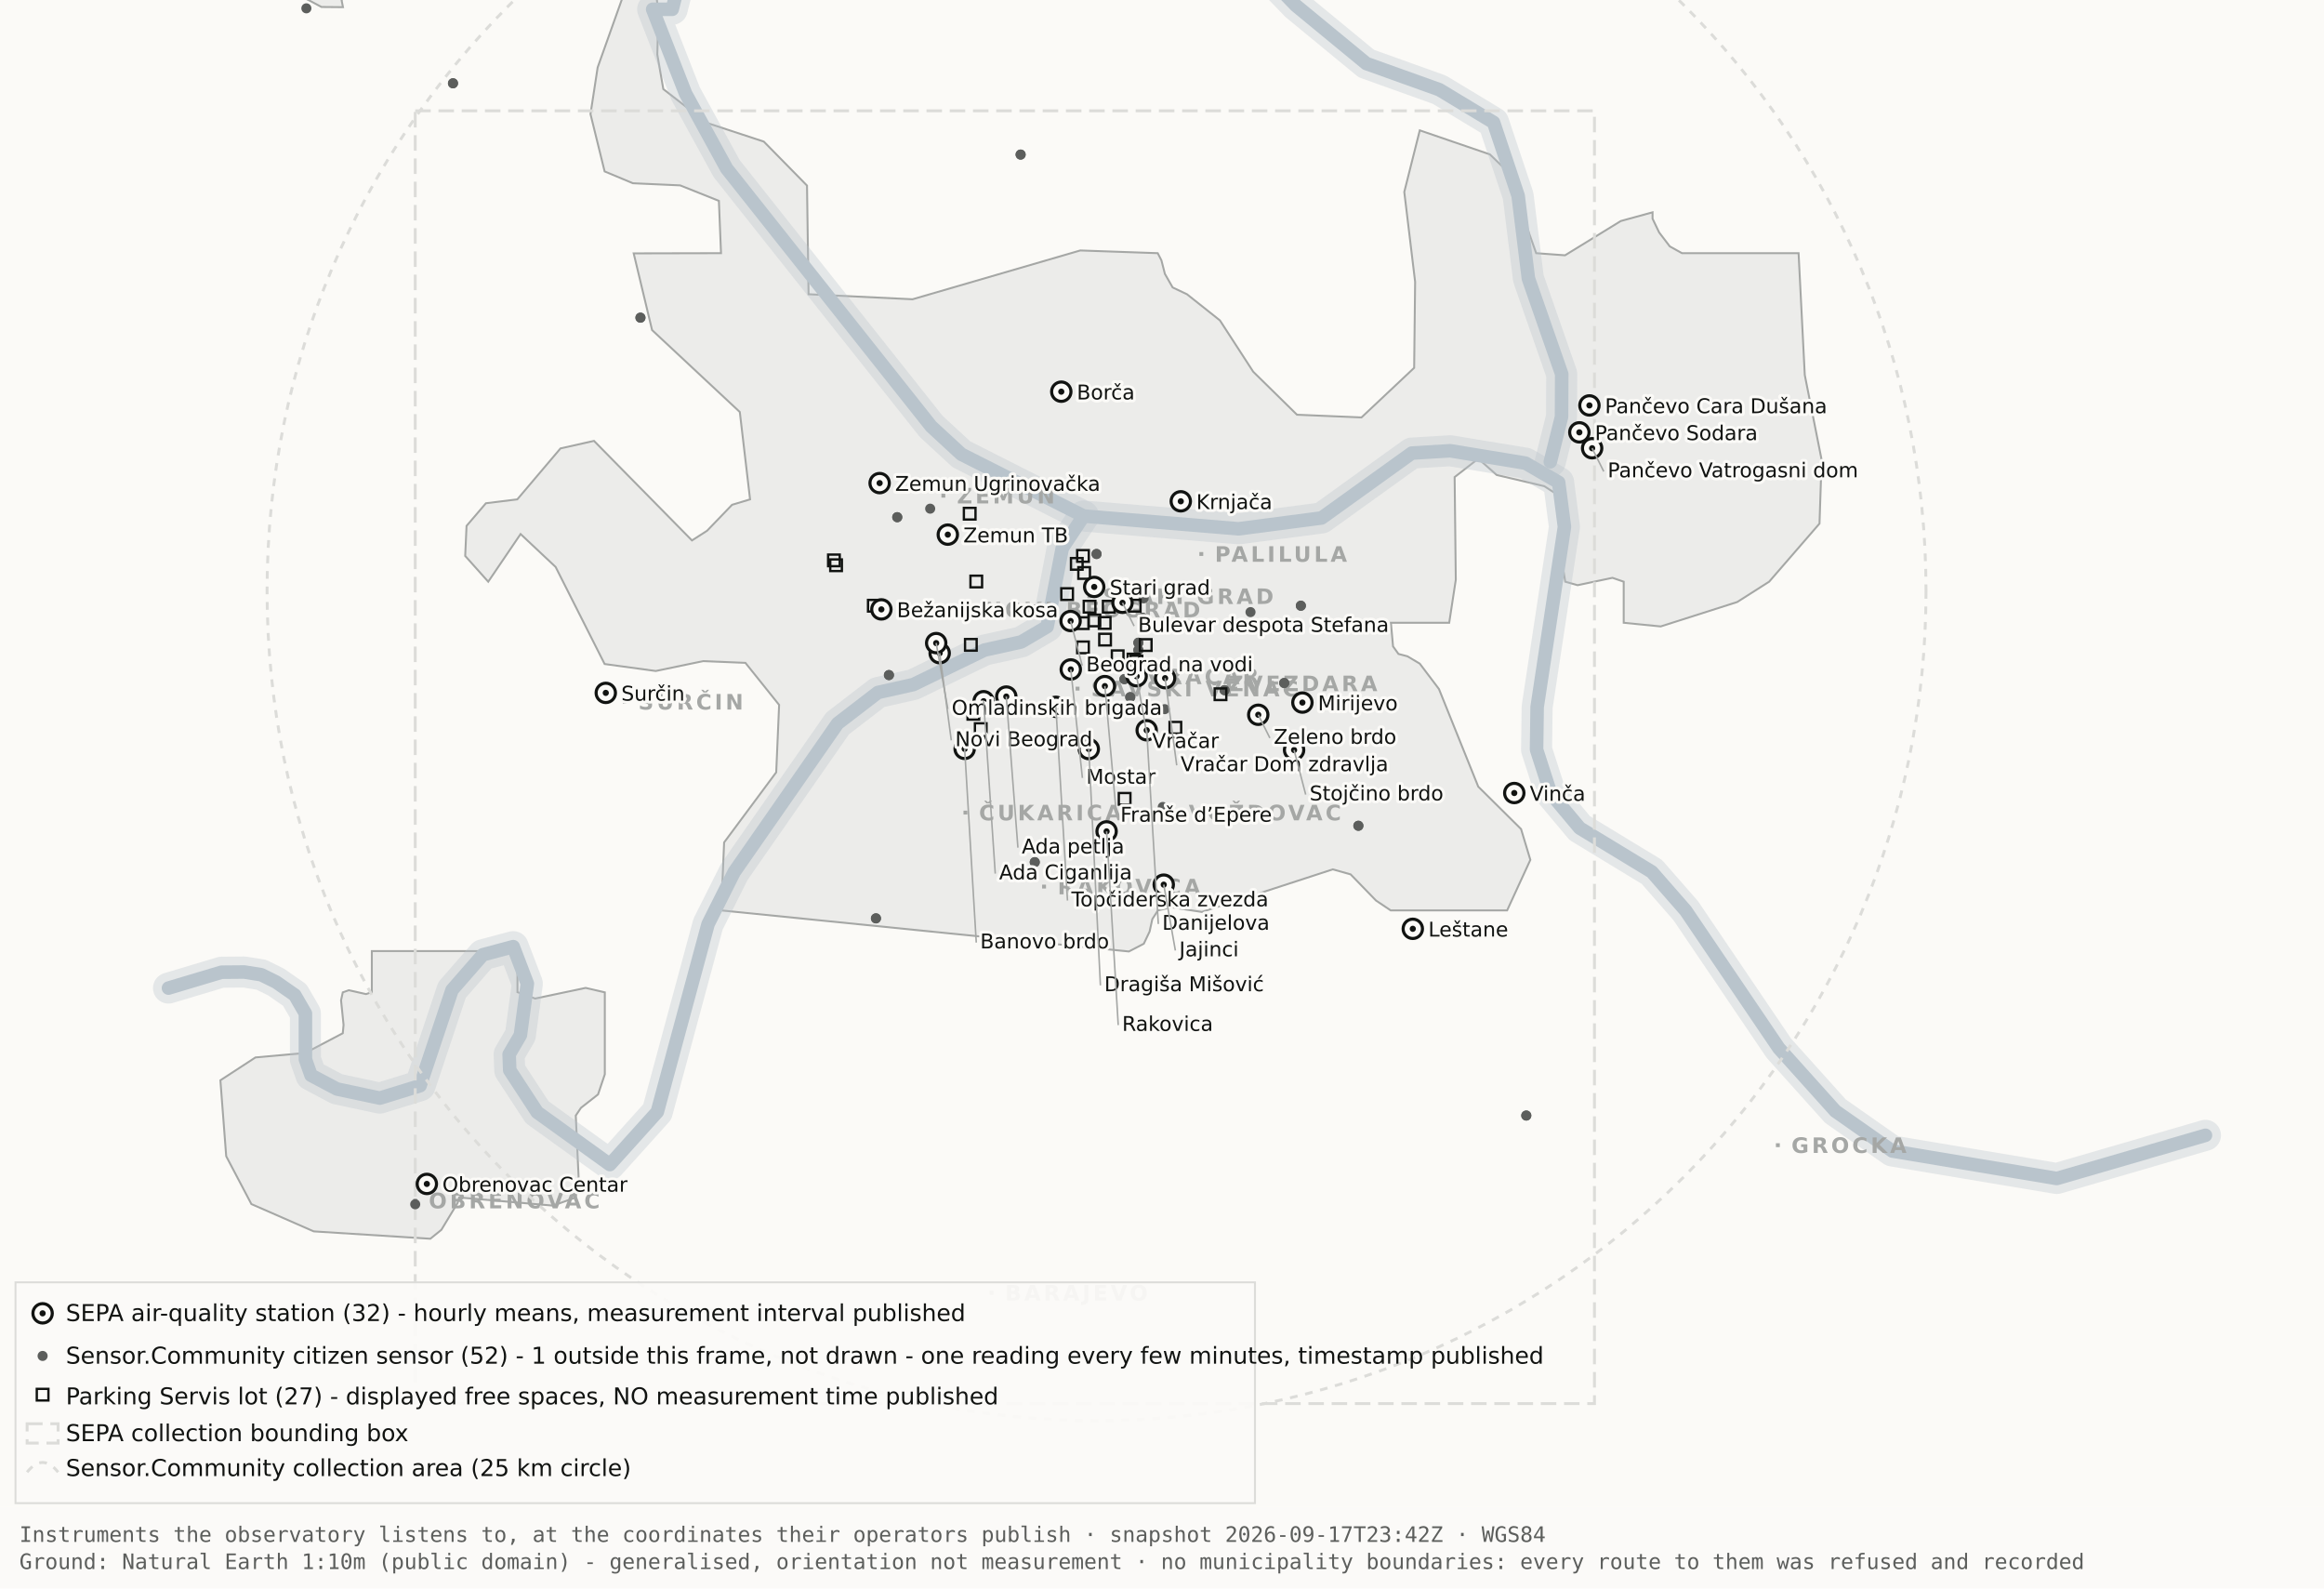
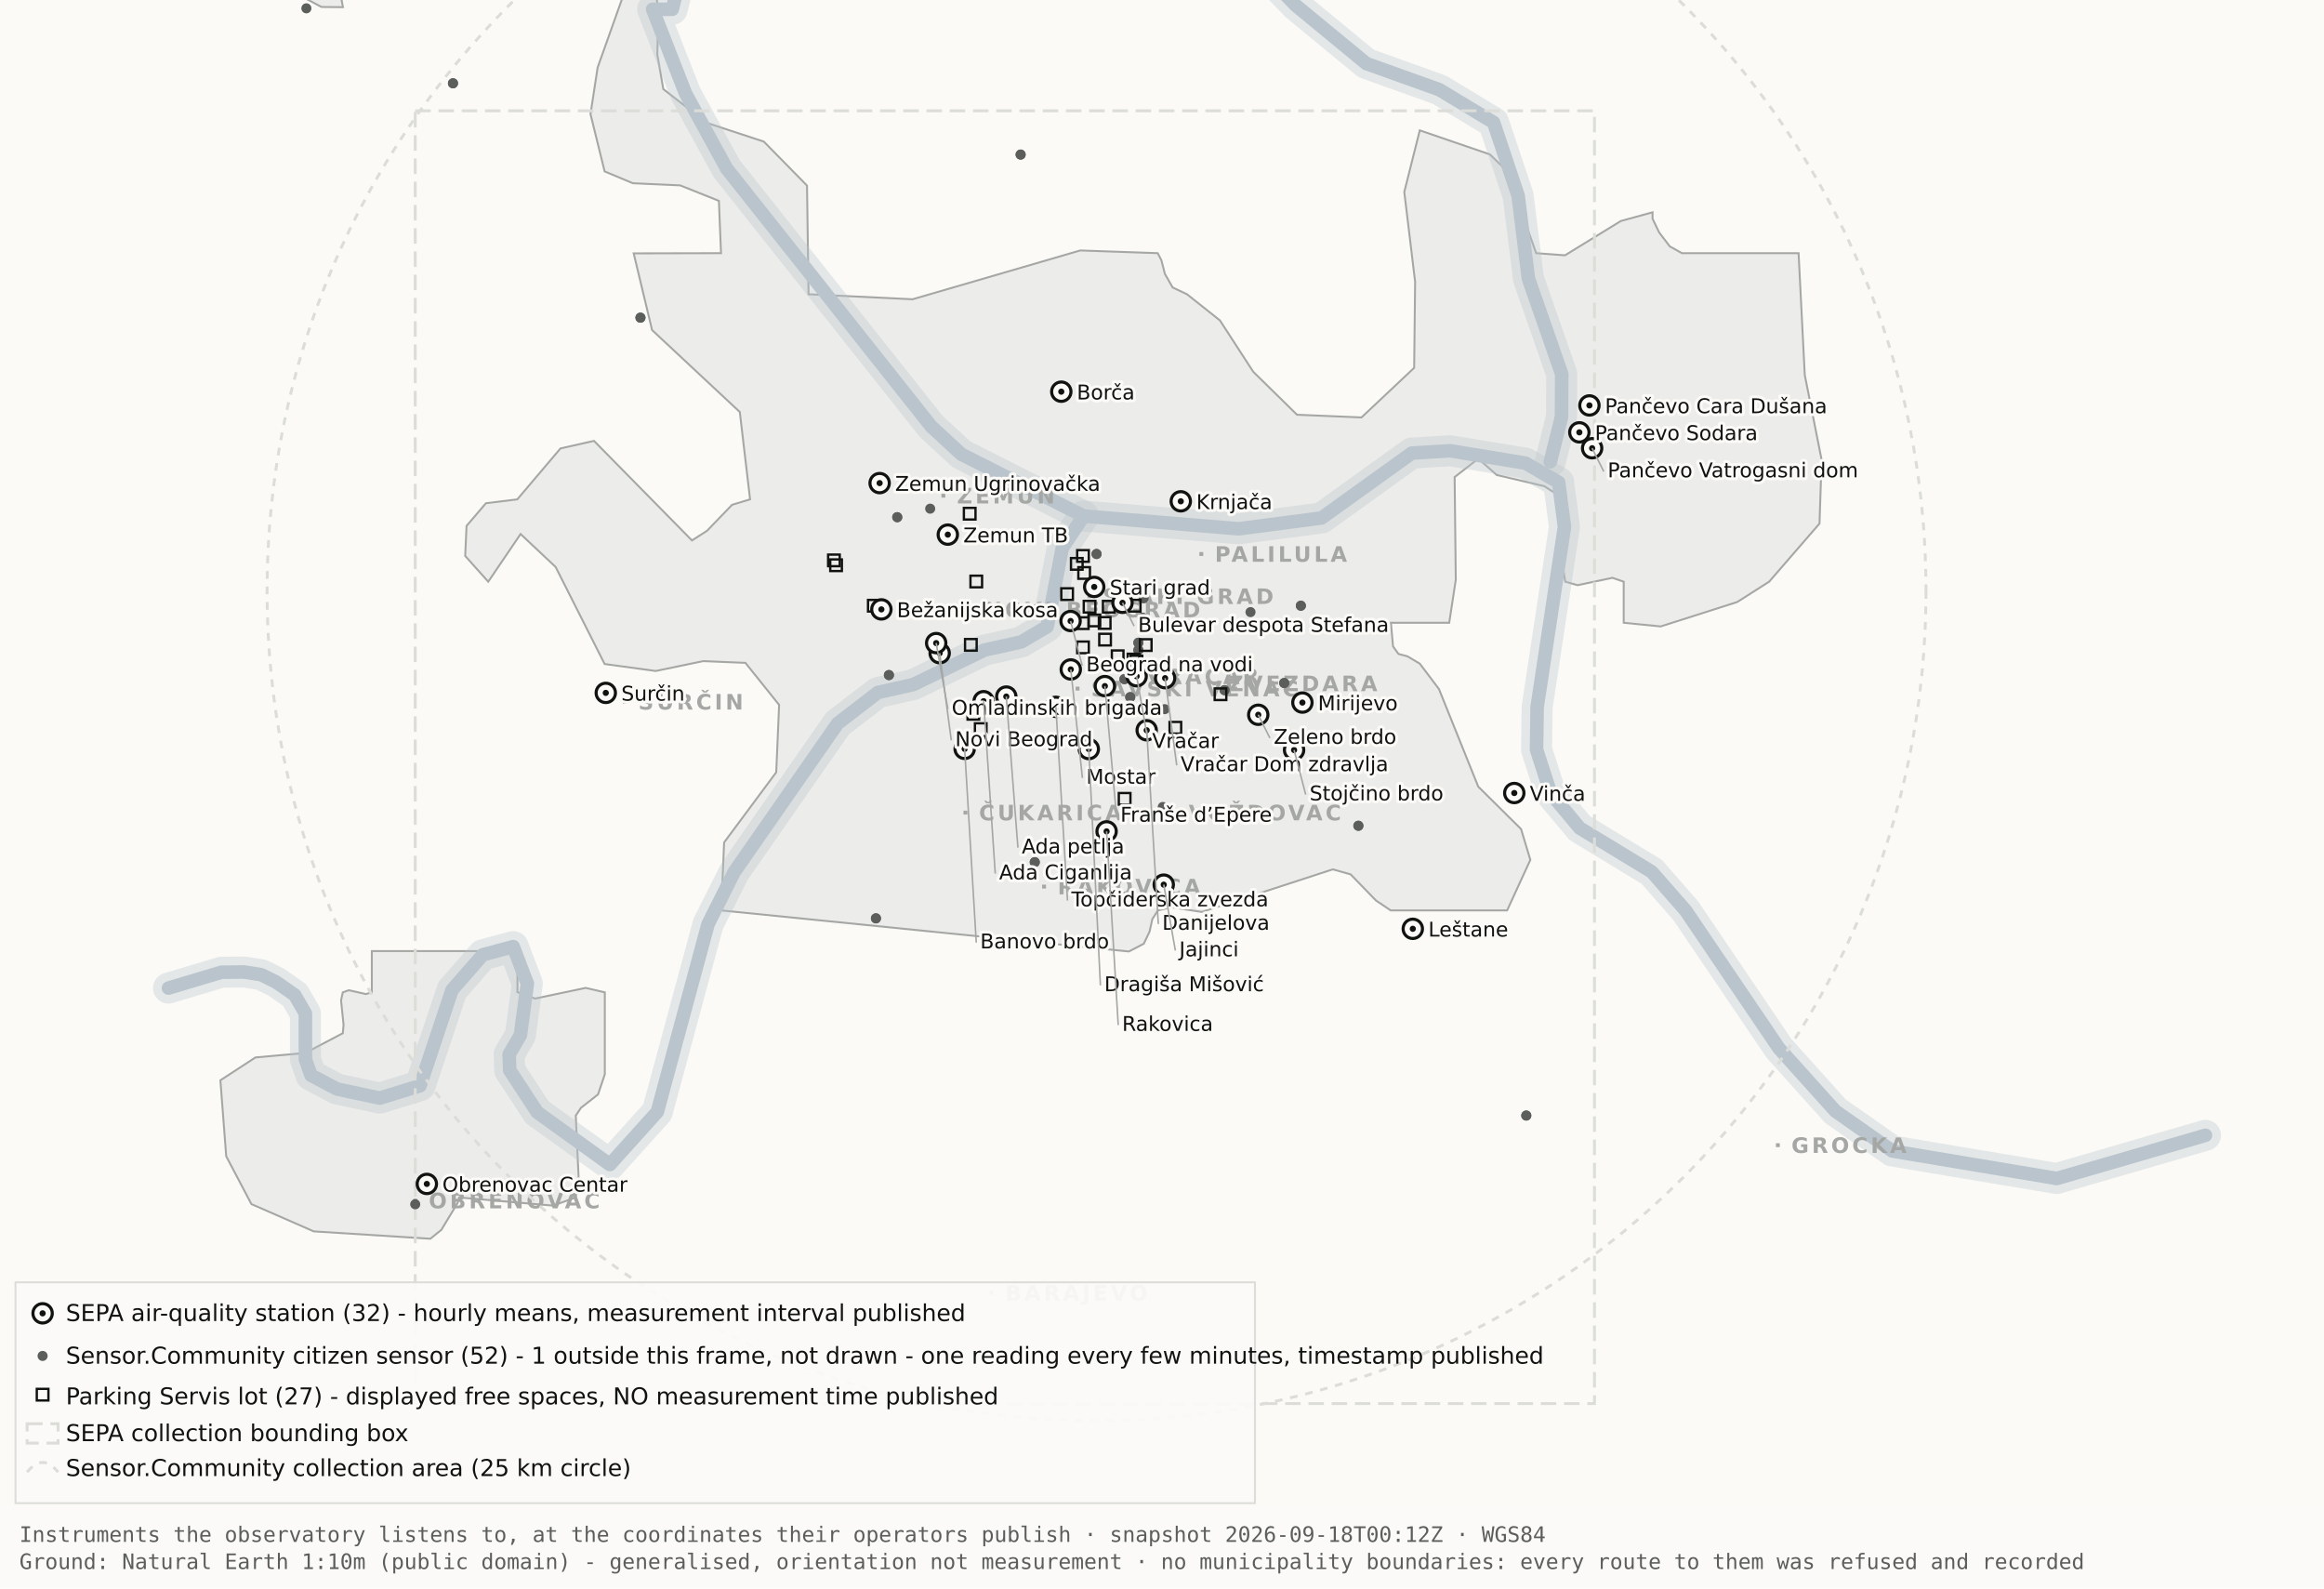
<svg xmlns="http://www.w3.org/2000/svg" viewBox="0 0 1200 820" width="1200" height="820" role="img" aria-label="Map 1 - Instruments">
  <rect x="0" y="0" width="1200" height="820" fill="#fbfaf7" />
  <path d="M192.0,-34.8 L192.1,-17.6 L189.5,-19.9 L182.4,-10.7 L176.4,0.2 L177.1,3.7 L166.0,3.6 L138.0,-11.3 L131.8,-17.6 L130.3,-34.7 L134.1,-45.9 L158.3,-76.4 L166.7,-82.3 L177.1,-81.2 L183.0,-72.1 L192.0,-34.8 Z" fill="#ececea" stroke="#a5a7a5" stroke-width="1" fill-rule="evenodd" />
  <path d="M417.5,151.9 L471.2,154.5 L557.8,129.3 L597.8,130.7 L599.7,134.4 L601.5,141.4 L605.5,148.4 L612.9,151.9 L629.9,165.4 L647.1,191.9 L669.7,214.1 L703.0,215.5 L730.2,189.9 L730.7,145.5 L725.1,99.1 L733.1,67.3 L769.3,79.7 L778.2,88.3 L793.2,130.7 L808.1,131.8 L836.9,114.1 L853.3,109.6 L853.3,112.9 L856.7,120.0 L862.2,127.2 L868.5,130.7 L928.7,130.7 L931.9,193.6 L940.6,237.4 L939.5,270.3 L913.5,300.3 L897.0,310.8 L857.5,323.4 L838.4,321.5 L838.4,300.3 L832.6,298.3 L814.6,302.1 L808.2,300.3 L806.9,292.0 L809.7,266.1 L808.2,258.0 L797.4,251.0 L772.8,245.2 L763.3,236.8 L751.1,246.3 L751.7,299.3 L748.3,321.5 L718.2,321.5 L719.3,333.7 L722.1,337.6 L726.7,338.8 L733.1,342.6 L743.0,355.7 L763.3,406.1 L785.4,428.0 L790.2,443.9 L778.2,470.0 L718.1,470.0 L710.5,464.9 L697.4,451.4 L688.2,448.8 L620.6,470.8 L604.9,468.4 L597.9,470.0 L595.0,474.5 L593.6,480.9 L590.6,487.2 L582.9,491.2 L372.4,470.0 L373.9,434.9 L400.8,398.7 L402.3,363.9 L384.9,342.2 L363.1,341.3 L338.6,346.4 L312.2,342.8 L286.9,292.7 L268.8,275.7 L252.1,300.3 L240.2,287.0 L240.9,271.5 L250.9,259.8 L267.1,257.8 L289.4,231.5 L306.7,227.6 L357.3,279.0 L365.1,274.0 L378.0,260.6 L387.3,257.8 L382.0,212.7 L336.7,170.4 L327.2,130.8 L372.3,130.7 L371.2,103.7 L351.2,95.7 L326.8,94.6 L312.2,88.5 L304.9,58.9 L308.6,34.8 L327.3,-17.7 L337.9,-11.0 L340.0,6.7 L339.4,28.1 L342.5,46.0 L364.9,63.4 L394.4,73.1 L416.7,95.8 L417.5,151.9 Z" fill="#ececea" stroke="#a5a7a5" stroke-width="1" fill-rule="evenodd" />
  <path d="M267.2,512.2 L276.3,515.5 L302.4,510.0 L312.3,512.3 L312.3,554.6 L308.8,565.0 L300.0,571.9 L297.3,575.9 L298.9,610.7 L297.2,618.2 L285.6,622.4 L237.1,618.2 L236.3,621.0 L227.9,634.9 L222.2,639.5 L162.0,635.7 L129.8,621.6 L116.8,596.9 L113.8,557.7 L131.9,545.9 L157.6,543.6 L177.0,533.4 L177.4,529.1 L176.1,516.4 L177.0,512.3 L180.1,511.2 L189.0,513.2 L192.0,512.2 L192.0,491.0 L267.2,491.0 L267.2,512.2 Z" fill="#ececea" stroke="#a5a7a5" stroke-width="1" fill-rule="evenodd" />
  <path d="M87.0,510.1 L114.4,501.9 L126.1,501.8 L134.9,503.2 L142.6,507.0 L152.2,513.7 L157.7,523.2 L157.7,546.9 L160.6,555.1 L174.0,562.2 L196.1,566.9 L216.9,560.5 L233.4,511.1 L249.3,492.9 L265.0,488.7 L272.3,507.8 L268.7,534.4 L262.9,544.3 L263.2,552.5 L277.4,574.2 L314.9,601.2 L339.4,574.0 L365.6,477.1 L379.1,450.2 L432.5,373.5 L453.3,357.5 L471.6,353.4 L508.3,335.6 L527.3,331.4 L540.7,323.5 L548.5,283.0 L559.5,266.4" fill="none" stroke="#b9c4cc" stroke-width="16" stroke-opacity="0.35" stroke-linejoin="round" stroke-linecap="round" />
  <path d="M411.7,-177.5 L426.7,-103.9 L394.7,-58.3 L355.0,-26.6 L347.1,4.8 L337.0,4.8 L354.0,48.3 L375.2,87.0 L480.8,220.1 L496.4,234.5 L559.5,266.4 L639.5,273.0 L682.4,267.4 L729.0,233.9 L748.8,232.7 L787.7,239.1 L804.8,249.0 L807.8,272.0 L793.7,365.0 L793.4,387.0 L800.7,409.6 L815.7,427.5 L852.9,450.1 L870.4,470.1 L918.5,541.1 L947.7,573.6 L977.1,594.2 L1062.0,608.4 L1138.8,586.1" fill="none" stroke="#b9c4cc" stroke-width="16" stroke-opacity="0.35" stroke-linejoin="round" stroke-linecap="round" />
  <path d="M534.0,-142.1 L558.9,-95.2 L590.2,-64.2 L638.6,-28.7 L669.2,2.9 L705.5,32.8 L743.2,46.3 L771.2,63.2 L783.9,101.1 L789.2,143.8 L806.4,193.1 L806.3,215.2 L800.5,238.4" fill="none" stroke="#b9c4cc" stroke-width="16" stroke-opacity="0.35" stroke-linejoin="round" stroke-linecap="round" />
  <path d="M87.0,510.1 L114.4,501.9 L126.1,501.8 L134.9,503.2 L142.6,507.0 L152.2,513.7 L157.7,523.2 L157.7,546.9 L160.6,555.1 L174.0,562.2 L196.1,566.9 L216.9,560.5 L233.4,511.1 L249.3,492.9 L265.0,488.7 L272.3,507.8 L268.7,534.4 L262.9,544.3 L263.2,552.5 L277.4,574.2 L314.9,601.2 L339.4,574.0 L365.6,477.1 L379.1,450.2 L432.5,373.5 L453.3,357.5 L471.6,353.4 L508.3,335.6 L527.3,331.4 L540.7,323.5 L548.5,283.0 L559.5,266.4" fill="none" stroke="#b9c4cc" stroke-width="7" stroke-opacity="1" stroke-linejoin="round" stroke-linecap="round" />
  <path d="M411.7,-177.5 L426.7,-103.9 L394.7,-58.3 L355.0,-26.6 L347.1,4.8 L337.0,4.8 L354.0,48.3 L375.2,87.0 L480.8,220.1 L496.4,234.5 L559.5,266.4 L639.5,273.0 L682.4,267.4 L729.0,233.9 L748.8,232.7 L787.7,239.1 L804.8,249.0 L807.8,272.0 L793.7,365.0 L793.4,387.0 L800.7,409.6 L815.7,427.5 L852.9,450.1 L870.4,470.1 L918.5,541.1 L947.7,573.6 L977.1,594.2 L1062.0,608.4 L1138.8,586.1" fill="none" stroke="#b9c4cc" stroke-width="7" stroke-opacity="1" stroke-linejoin="round" stroke-linecap="round" />
  <path d="M534.0,-142.1 L558.9,-95.2 L590.2,-64.2 L638.6,-28.7 L669.2,2.9 L705.5,32.8 L743.2,46.3 L771.2,63.2 L783.9,101.1 L789.2,143.8 L806.4,193.1 L806.3,215.2 L800.5,238.4" fill="none" stroke="#b9c4cc" stroke-width="7" stroke-opacity="1" stroke-linejoin="round" stroke-linecap="round" />
  <rect x="561.5" y="306.8" width="2" height="2" fill="#a5a7a5" />
  <text x="569.5" y="311.8" font-family="Carlito, DejaVu Sans, Arial, sans-serif" font-size="11" font-weight="600" letter-spacing="1.5" fill="#a5a7a5">STARI GRAD</text>
  <rect x="584.0" y="348.2" width="2" height="2" fill="#a5a7a5" />
  <text x="592.0" y="353.2" font-family="Carlito, DejaVu Sans, Arial, sans-serif" font-size="11" font-weight="600" letter-spacing="1.5" fill="#a5a7a5">VRAČAR</text>
  <rect x="555.4" y="354.5" width="2" height="2" fill="#a5a7a5" />
  <text x="563.4" y="359.5" font-family="Carlito, DejaVu Sans, Arial, sans-serif" font-size="11" font-weight="600" letter-spacing="1.5" fill="#a5a7a5">SAVSKI VENAC</text>
  <rect x="500.2" y="313.7" width="2" height="2" fill="#a5a7a5" />
  <text x="508.2" y="318.7" font-family="Carlito, DejaVu Sans, Arial, sans-serif" font-size="11" font-weight="600" letter-spacing="1.5" fill="#a5a7a5">NOVI BEOGRAD</text>
  <rect x="486.1" y="254.9" width="2" height="2" fill="#a5a7a5" />
  <text x="494.1" y="259.9" font-family="Carlito, DejaVu Sans, Arial, sans-serif" font-size="11" font-weight="600" letter-spacing="1.5" fill="#a5a7a5">ZEMUN</text>
  <rect x="619.3" y="285.0" width="2" height="2" fill="#a5a7a5" />
  <text x="627.3" y="290.0" font-family="Carlito, DejaVu Sans, Arial, sans-serif" font-size="11" font-weight="600" letter-spacing="1.5" fill="#a5a7a5">PALILULA</text>
  <rect x="626.1" y="351.8" width="2" height="2" fill="#a5a7a5" />
  <text x="634.1" y="356.8" font-family="Carlito, DejaVu Sans, Arial, sans-serif" font-size="11" font-weight="600" letter-spacing="1.5" fill="#a5a7a5">ZVEZDARA</text>
  <rect x="605.8" y="418.5" width="2" height="2" fill="#a5a7a5" />
  <text x="613.8" y="423.5" font-family="Carlito, DejaVu Sans, Arial, sans-serif" font-size="11" font-weight="600" letter-spacing="1.5" fill="#a5a7a5">VOŽDOVAC</text>
  <rect x="497.5" y="418.5" width="2" height="2" fill="#a5a7a5" />
  <text x="505.5" y="423.5" font-family="Carlito, DejaVu Sans, Arial, sans-serif" font-size="11" font-weight="600" letter-spacing="1.5" fill="#a5a7a5">ČUKARICA</text>
  <rect x="538.1" y="456.7" width="2" height="2" fill="#a5a7a5" />
  <text x="546.1" y="461.7" font-family="Carlito, DejaVu Sans, Arial, sans-serif" font-size="11" font-weight="600" letter-spacing="1.5" fill="#a5a7a5">RAKOVICA</text>
  <rect x="321.6" y="361.3" width="2" height="2" fill="#a5a7a5" />
  <text x="329.6" y="366.3" font-family="Carlito, DejaVu Sans, Arial, sans-serif" font-size="11" font-weight="600" letter-spacing="1.5" fill="#a5a7a5">SURČIN</text>
  <rect x="917.0" y="590.2" width="2" height="2" fill="#a5a7a5" />
  <text x="925.0" y="595.2" font-family="Carlito, DejaVu Sans, Arial, sans-serif" font-size="11" font-weight="600" letter-spacing="1.5" fill="#a5a7a5">GROCKA</text>
  <rect x="213.4" y="618.8" width="2" height="2" fill="#a5a7a5" />
  <text x="221.4" y="623.8" font-family="Carlito, DejaVu Sans, Arial, sans-serif" font-size="11" font-weight="600" letter-spacing="1.5" fill="#a5a7a5">OBRENOVAC</text>
  <rect x="511.0" y="666.4" width="2" height="2" fill="#a5a7a5" />
  <text x="519.0" y="671.4" font-family="Carlito, DejaVu Sans, Arial, sans-serif" font-size="11" font-weight="600" letter-spacing="1.5" fill="#a5a7a5">BARAJEVO</text>
  <rect x="727.5" y="876.2" width="2" height="2" fill="#a5a7a5" />
  <text x="735.5" y="881.2" font-family="Carlito, DejaVu Sans, Arial, sans-serif" font-size="11" font-weight="600" letter-spacing="1.5" fill="#a5a7a5">SOPOT</text>
  <circle cx="566.2" cy="305.1" r="428.3" fill="none" stroke="#dcdcd9" stroke-width="1.5" stroke-dasharray="4 4" />
  <rect x="214.4" y="57.2" width="608.9" height="667.4" fill="none" stroke="#dcdcd9" stroke-width="1.5" stroke-dasharray="8 4" />
  <circle cx="587.8" cy="331.8" r="2.6" fill="#5c5e5c" />
  <circle cx="587.8" cy="331.8" r="2.6" fill="#5c5e5c" />
  <circle cx="534.3" cy="445.1" r="2.6" fill="#5c5e5c" />
  <circle cx="534.3" cy="445.1" r="2.6" fill="#5c5e5c" />
  <circle cx="497.3" cy="382.9" r="2.6" fill="#5c5e5c" />
  <circle cx="497.3" cy="382.9" r="2.6" fill="#5c5e5c" />
  <circle cx="330.7" cy="164.0" r="2.6" fill="#5c5e5c" />
  <circle cx="330.7" cy="164.0" r="2.6" fill="#5c5e5c" />
  <circle cx="583.6" cy="359.9" r="2.6" fill="#5c5e5c" />
  <circle cx="583.6" cy="359.9" r="2.6" fill="#5c5e5c" />
  <circle cx="663.1" cy="352.6" r="2.6" fill="#5c5e5c" />
  <circle cx="663.1" cy="352.6" r="2.6" fill="#5c5e5c" />
  <circle cx="601.4" cy="366.1" r="2.6" fill="#5c5e5c" />
  <circle cx="214.4" cy="621.7" r="2.6" fill="#5c5e5c" />
  <circle cx="463.3" cy="267.0" r="2.6" fill="#5c5e5c" />
  <circle cx="463.3" cy="267.0" r="2.6" fill="#5c5e5c" />
  <circle cx="600.4" cy="416.6" r="2.6" fill="#5c5e5c" />
  <circle cx="671.7" cy="312.7" r="2.6" fill="#5c5e5c" />
  <circle cx="671.7" cy="312.7" r="2.6" fill="#5c5e5c" />
  <circle cx="587.8" cy="335.6" r="2.6" fill="#5c5e5c" />
  <circle cx="587.8" cy="335.6" r="2.6" fill="#5c5e5c" />
  <circle cx="455.2" cy="678.9" r="2.6" fill="#5c5e5c" />
  <circle cx="455.2" cy="678.9" r="2.6" fill="#5c5e5c" />
  <circle cx="590.5" cy="308.9" r="2.6" fill="#5c5e5c" />
  <circle cx="598.6" cy="324.2" r="2.6" fill="#5c5e5c" />
  <circle cx="598.6" cy="324.2" r="2.6" fill="#5c5e5c" />
  <circle cx="233.9" cy="43.0" r="2.6" fill="#5c5e5c" />
  <circle cx="233.9" cy="43.0" r="2.6" fill="#5c5e5c" />
  <circle cx="566.2" cy="286.0" r="2.6" fill="#5c5e5c" />
  <circle cx="566.2" cy="286.0" r="2.6" fill="#5c5e5c" />
  <circle cx="589.9" cy="318.9" r="2.6" fill="#5c5e5c" />
  <circle cx="589.9" cy="318.9" r="2.6" fill="#5c5e5c" />
  <circle cx="701.4" cy="426.3" r="2.6" fill="#5c5e5c" />
  <circle cx="701.4" cy="426.3" r="2.6" fill="#5c5e5c" />
  <circle cx="480.3" cy="262.6" r="2.6" fill="#5c5e5c" />
  <circle cx="533.8" cy="314.8" r="2.6" fill="#5c5e5c" />
  <circle cx="533.8" cy="314.8" r="2.6" fill="#5c5e5c" />
  <circle cx="527.0" cy="79.8" r="2.6" fill="#5c5e5c" />
  <circle cx="527.0" cy="79.8" r="2.6" fill="#5c5e5c" />
  <circle cx="788.1" cy="575.9" r="2.6" fill="#5c5e5c" />
  <circle cx="788.1" cy="575.9" r="2.6" fill="#5c5e5c" />
  <circle cx="580.6" cy="350.6" r="2.6" fill="#5c5e5c" />
  <circle cx="580.6" cy="350.6" r="2.6" fill="#5c5e5c" />
  <circle cx="452.3" cy="474.1" r="2.6" fill="#5c5e5c" />
  <circle cx="452.3" cy="474.1" r="2.6" fill="#5c5e5c" />
  <circle cx="632.3" cy="356.3" r="2.6" fill="#5c5e5c" />
  <circle cx="632.3" cy="356.3" r="2.6" fill="#5c5e5c" />
  <circle cx="158.2" cy="4.3" r="2.6" fill="#5c5e5c" />
  <circle cx="459.0" cy="348.5" r="2.6" fill="#5c5e5c" />
  <circle cx="459.0" cy="348.5" r="2.6" fill="#5c5e5c" />
  <circle cx="645.7" cy="316.0" r="2.6" fill="#5c5e5c" />
  <rect x="582.3" y="337.5" width="6" height="6" fill="none" stroke="#111311" stroke-width="1.2" />
  <rect x="582.9" y="309.7" width="6" height="6" fill="none" stroke="#111311" stroke-width="1.2" />
  <rect x="556.2" y="331.2" width="6" height="6" fill="none" stroke="#111311" stroke-width="1.2" />
  <rect x="567.6" y="327.2" width="6" height="6" fill="none" stroke="#111311" stroke-width="1.2" />
  <rect x="559.6" y="310.2" width="6" height="6" fill="none" stroke="#111311" stroke-width="1.2" />
  <rect x="497.7" y="262.2" width="6" height="6" fill="none" stroke="#111311" stroke-width="1.2" />
  <rect x="567.4" y="318.6" width="6" height="6" fill="none" stroke="#111311" stroke-width="1.2" />
  <rect x="588.6" y="330.0" width="6" height="6" fill="none" stroke="#111311" stroke-width="1.2" />
  <rect x="562.1" y="317.3" width="6" height="6" fill="none" stroke="#111311" stroke-width="1.2" />
  <rect x="499.6" y="365.5" width="6" height="6" fill="none" stroke="#111311" stroke-width="1.2" />
  <rect x="498.3" y="329.9" width="6" height="6" fill="none" stroke="#111311" stroke-width="1.2" />
  <rect x="448.2" y="309.7" width="6" height="6" fill="none" stroke="#111311" stroke-width="1.2" />
  <rect x="428.7" y="288.8" width="6" height="6" fill="none" stroke="#111311" stroke-width="1.2" />
  <rect x="627.2" y="355.4" width="6" height="6" fill="none" stroke="#111311" stroke-width="1.2" />
  <rect x="548.0" y="303.7" width="6" height="6" fill="none" stroke="#111311" stroke-width="1.2" />
  <rect x="556.8" y="292.8" width="6" height="6" fill="none" stroke="#111311" stroke-width="1.2" />
  <rect x="556.1" y="318.7" width="6" height="6" fill="none" stroke="#111311" stroke-width="1.2" />
  <rect x="603.9" y="372.7" width="6" height="6" fill="none" stroke="#111311" stroke-width="1.2" />
  <rect x="427.6" y="286.3" width="6" height="6" fill="none" stroke="#111311" stroke-width="1.2" />
  <rect x="556.2" y="284.0" width="6" height="6" fill="none" stroke="#111311" stroke-width="1.2" />
  <rect x="501.1" y="297.2" width="6" height="6" fill="none" stroke="#111311" stroke-width="1.2" />
  <rect x="569.5" y="310.2" width="6" height="6" fill="none" stroke="#111311" stroke-width="1.2" />
  <rect x="574.1" y="335.8" width="6" height="6" fill="none" stroke="#111311" stroke-width="1.2" />
  <rect x="577.7" y="409.4" width="6" height="6" fill="none" stroke="#111311" stroke-width="1.2" />
  <rect x="553.0" y="288.1" width="6" height="6" fill="none" stroke="#111311" stroke-width="1.2" />
  <rect x="583.8" y="338.5" width="6" height="6" fill="none" stroke="#111311" stroke-width="1.2" />
  <rect x="503.4" y="373.4" width="6" height="6" fill="none" stroke="#111311" stroke-width="1.2" />
  <circle cx="507.9" cy="362.0" r="5" fill="#fbfaf7" stroke="#111311" stroke-width="1.6" />
  <circle cx="507.9" cy="362.0" r="1.6" fill="#111311" />
  <circle cx="519.6" cy="359.6" r="5" fill="#fbfaf7" stroke="#111311" stroke-width="1.6" />
  <circle cx="519.6" cy="359.6" r="1.6" fill="#111311" />
  <circle cx="498.1" cy="386.6" r="5" fill="#fbfaf7" stroke="#111311" stroke-width="1.6" />
  <circle cx="498.1" cy="386.6" r="1.6" fill="#111311" />
  <circle cx="552.8" cy="320.6" r="5" fill="#fbfaf7" stroke="#111311" stroke-width="1.6" />
  <circle cx="552.8" cy="320.6" r="1.6" fill="#111311" />
  <circle cx="455.1" cy="314.6" r="5" fill="#fbfaf7" stroke="#111311" stroke-width="1.6" />
  <circle cx="455.1" cy="314.6" r="1.6" fill="#111311" />
  <circle cx="548.0" cy="202.2" r="5" fill="#fbfaf7" stroke="#111311" stroke-width="1.6" />
  <circle cx="548.0" cy="202.2" r="1.6" fill="#111311" />
  <circle cx="579.6" cy="311.2" r="5" fill="#fbfaf7" stroke="#111311" stroke-width="1.6" />
  <circle cx="579.6" cy="311.2" r="1.6" fill="#111311" />
  <circle cx="592.1" cy="377.0" r="5" fill="#fbfaf7" stroke="#111311" stroke-width="1.6" />
  <circle cx="592.1" cy="377.0" r="1.6" fill="#111311" />
  <circle cx="562.2" cy="386.7" r="5" fill="#fbfaf7" stroke="#111311" stroke-width="1.6" />
  <circle cx="562.2" cy="386.7" r="1.6" fill="#111311" />
  <circle cx="570.5" cy="354.2" r="5" fill="#fbfaf7" stroke="#111311" stroke-width="1.6" />
  <circle cx="570.5" cy="354.2" r="1.6" fill="#111311" />
  <circle cx="600.9" cy="456.7" r="5" fill="#fbfaf7" stroke="#111311" stroke-width="1.6" />
  <circle cx="600.9" cy="456.7" r="1.6" fill="#111311" />
  <circle cx="609.7" cy="258.8" r="5" fill="#fbfaf7" stroke="#111311" stroke-width="1.6" />
  <circle cx="609.7" cy="258.8" r="1.6" fill="#111311" />
  <circle cx="729.5" cy="479.5" r="5" fill="#fbfaf7" stroke="#111311" stroke-width="1.6" />
  <circle cx="729.5" cy="479.5" r="1.6" fill="#111311" />
  <circle cx="672.5" cy="362.7" r="5" fill="#fbfaf7" stroke="#111311" stroke-width="1.6" />
  <circle cx="672.5" cy="362.7" r="1.6" fill="#111311" />
  <circle cx="552.9" cy="345.6" r="5" fill="#fbfaf7" stroke="#111311" stroke-width="1.6" />
  <circle cx="552.9" cy="345.6" r="1.6" fill="#111311" />
  <circle cx="485.2" cy="337.2" r="5" fill="#fbfaf7" stroke="#111311" stroke-width="1.6" />
  <circle cx="485.2" cy="337.2" r="1.6" fill="#111311" />
  <circle cx="220.4" cy="611.2" r="5" fill="#fbfaf7" stroke="#111311" stroke-width="1.6" />
  <circle cx="220.4" cy="611.2" r="1.6" fill="#111311" />
  <circle cx="483.4" cy="332.0" r="5" fill="#fbfaf7" stroke="#111311" stroke-width="1.6" />
  <circle cx="483.4" cy="332.0" r="1.6" fill="#111311" />
  <circle cx="820.7" cy="209.3" r="5" fill="#fbfaf7" stroke="#111311" stroke-width="1.6" />
  <circle cx="820.7" cy="209.3" r="1.6" fill="#111311" />
  <circle cx="815.5" cy="223.2" r="5" fill="#fbfaf7" stroke="#111311" stroke-width="1.6" />
  <circle cx="815.5" cy="223.2" r="1.6" fill="#111311" />
  <circle cx="822.1" cy="231.4" r="5" fill="#fbfaf7" stroke="#111311" stroke-width="1.6" />
  <circle cx="822.1" cy="231.4" r="1.6" fill="#111311" />
  <circle cx="571.4" cy="429.2" r="5" fill="#fbfaf7" stroke="#111311" stroke-width="1.6" />
  <circle cx="571.4" cy="429.2" r="1.6" fill="#111311" />
  <circle cx="565.0" cy="303.0" r="5" fill="#fbfaf7" stroke="#111311" stroke-width="1.6" />
  <circle cx="565.0" cy="303.0" r="1.6" fill="#111311" />
  <circle cx="668.2" cy="387.2" r="5" fill="#fbfaf7" stroke="#111311" stroke-width="1.6" />
  <circle cx="668.2" cy="387.2" r="1.6" fill="#111311" />
  <circle cx="312.8" cy="357.7" r="5" fill="#fbfaf7" stroke="#111311" stroke-width="1.6" />
  <circle cx="312.8" cy="357.7" r="1.6" fill="#111311" />
  <circle cx="545.2" cy="364.9" r="5" fill="#fbfaf7" stroke="#111311" stroke-width="1.6" />
  <circle cx="545.2" cy="364.9" r="1.6" fill="#111311" />
  <circle cx="781.9" cy="409.4" r="5" fill="#fbfaf7" stroke="#111311" stroke-width="1.6" />
  <circle cx="781.9" cy="409.4" r="1.6" fill="#111311" />
  <circle cx="586.9" cy="349.1" r="5" fill="#fbfaf7" stroke="#111311" stroke-width="1.6" />
  <circle cx="586.9" cy="349.1" r="1.6" fill="#111311" />
  <circle cx="601.6" cy="350.1" r="5" fill="#fbfaf7" stroke="#111311" stroke-width="1.6" />
  <circle cx="601.6" cy="350.1" r="1.6" fill="#111311" />
  <circle cx="649.7" cy="369.0" r="5" fill="#fbfaf7" stroke="#111311" stroke-width="1.6" />
  <circle cx="649.7" cy="369.0" r="1.6" fill="#111311" />
  <circle cx="489.4" cy="276.0" r="5" fill="#fbfaf7" stroke="#111311" stroke-width="1.6" />
  <circle cx="489.4" cy="276.0" r="1.6" fill="#111311" />
  <circle cx="454.2" cy="249.4" r="5" fill="#fbfaf7" stroke="#111311" stroke-width="1.6" />
  <circle cx="454.2" cy="249.4" r="1.6" fill="#111311" />
  <text x="556.0" y="206.2" font-family="Carlito, DejaVu Sans, Arial, sans-serif" font-size="10.5" fill="#111311" paint-order="stroke" stroke="#fbfaf7" stroke-width="3" stroke-linejoin="round">Borča</text>
  <text x="828.7" y="213.3" font-family="Carlito, DejaVu Sans, Arial, sans-serif" font-size="10.5" fill="#111311" paint-order="stroke" stroke="#fbfaf7" stroke-width="3" stroke-linejoin="round">Pančevo Cara Dušana</text>
  <text x="823.5" y="227.2" font-family="Carlito, DejaVu Sans, Arial, sans-serif" font-size="10.5" fill="#111311" paint-order="stroke" stroke="#fbfaf7" stroke-width="3" stroke-linejoin="round">Pančevo Sodara</text>
  <line x1="822.1" y1="231.4" x2="828.1" y2="243.4" stroke="#a5a7a5" stroke-width=".8" />
  <text x="830.1" y="246.4" font-family="Carlito, DejaVu Sans, Arial, sans-serif" font-size="10.5" fill="#111311" paint-order="stroke" stroke="#fbfaf7" stroke-width="3" stroke-linejoin="round">Pančevo Vatrogasni dom</text>
  <text x="462.2" y="253.4" font-family="Carlito, DejaVu Sans, Arial, sans-serif" font-size="10.5" fill="#111311" paint-order="stroke" stroke="#fbfaf7" stroke-width="3" stroke-linejoin="round">Zemun Ugrinovačka</text>
  <text x="617.7" y="262.8" font-family="Carlito, DejaVu Sans, Arial, sans-serif" font-size="10.5" fill="#111311" paint-order="stroke" stroke="#fbfaf7" stroke-width="3" stroke-linejoin="round">Krnjača</text>
  <text x="497.4" y="280.0" font-family="Carlito, DejaVu Sans, Arial, sans-serif" font-size="10.5" fill="#111311" paint-order="stroke" stroke="#fbfaf7" stroke-width="3" stroke-linejoin="round">Zemun TB</text>
  <text x="573.0" y="307.0" font-family="Carlito, DejaVu Sans, Arial, sans-serif" font-size="10.5" fill="#111311" paint-order="stroke" stroke="#fbfaf7" stroke-width="3" stroke-linejoin="round">Stari grad</text>
  <line x1="579.6" y1="311.2" x2="585.6" y2="323.2" stroke="#a5a7a5" stroke-width=".8" />
  <text x="587.6" y="326.2" font-family="Carlito, DejaVu Sans, Arial, sans-serif" font-size="10.5" fill="#111311" paint-order="stroke" stroke="#fbfaf7" stroke-width="3" stroke-linejoin="round">Bulevar despota Stefana</text>
  <text x="463.1" y="318.6" font-family="Carlito, DejaVu Sans, Arial, sans-serif" font-size="10.5" fill="#111311" paint-order="stroke" stroke="#fbfaf7" stroke-width="3" stroke-linejoin="round">Bežanijska kosa</text>
  <line x1="552.8" y1="320.6" x2="558.8" y2="343.6" stroke="#a5a7a5" stroke-width=".8" />
  <text x="560.8" y="346.6" font-family="Carlito, DejaVu Sans, Arial, sans-serif" font-size="10.5" fill="#111311" paint-order="stroke" stroke="#fbfaf7" stroke-width="3" stroke-linejoin="round">Beograd na vodi</text>
  <line x1="483.4" y1="332.0" x2="489.4" y2="366.0" stroke="#a5a7a5" stroke-width=".8" />
  <text x="491.4" y="369.0" font-family="Carlito, DejaVu Sans, Arial, sans-serif" font-size="10.5" fill="#111311" paint-order="stroke" stroke="#fbfaf7" stroke-width="3" stroke-linejoin="round">Omladinskih brigada</text>
  <line x1="485.2" y1="337.2" x2="491.2" y2="382.2" stroke="#a5a7a5" stroke-width=".8" />
  <text x="493.2" y="385.2" font-family="Carlito, DejaVu Sans, Arial, sans-serif" font-size="10.5" fill="#111311" paint-order="stroke" stroke="#fbfaf7" stroke-width="3" stroke-linejoin="round">Novi Beograd</text>
  <line x1="552.9" y1="345.6" x2="558.9" y2="401.6" stroke="#a5a7a5" stroke-width=".8" />
  <text x="560.9" y="404.6" font-family="Carlito, DejaVu Sans, Arial, sans-serif" font-size="10.5" fill="#111311" paint-order="stroke" stroke="#fbfaf7" stroke-width="3" stroke-linejoin="round">Mostar</text>
  <line x1="586.9" y1="349.1" x2="592.9" y2="383.1" stroke="#a5a7a5" stroke-width=".8" />
  <text x="594.9" y="386.1" font-family="Carlito, DejaVu Sans, Arial, sans-serif" font-size="10.5" fill="#111311" paint-order="stroke" stroke="#fbfaf7" stroke-width="3" stroke-linejoin="round">Vračar</text>
  <line x1="601.6" y1="350.1" x2="607.6" y2="395.1" stroke="#a5a7a5" stroke-width=".8" />
  <text x="609.6" y="398.1" font-family="Carlito, DejaVu Sans, Arial, sans-serif" font-size="10.5" fill="#111311" paint-order="stroke" stroke="#fbfaf7" stroke-width="3" stroke-linejoin="round">Vračar Dom zdravlja</text>
  <line x1="570.5" y1="354.2" x2="576.5" y2="421.2" stroke="#a5a7a5" stroke-width=".8" />
  <text x="578.5" y="424.2" font-family="Carlito, DejaVu Sans, Arial, sans-serif" font-size="10.5" fill="#111311" paint-order="stroke" stroke="#fbfaf7" stroke-width="3" stroke-linejoin="round">Franše d’Epere</text>
  <text x="320.8" y="361.7" font-family="Carlito, DejaVu Sans, Arial, sans-serif" font-size="10.5" fill="#111311" paint-order="stroke" stroke="#fbfaf7" stroke-width="3" stroke-linejoin="round">Surčin</text>
  <line x1="519.6" y1="359.6" x2="525.6" y2="437.6" stroke="#a5a7a5" stroke-width=".8" />
  <text x="527.6" y="440.6" font-family="Carlito, DejaVu Sans, Arial, sans-serif" font-size="10.5" fill="#111311" paint-order="stroke" stroke="#fbfaf7" stroke-width="3" stroke-linejoin="round">Ada petlja</text>
  <line x1="507.9" y1="362.0" x2="513.9" y2="451.0" stroke="#a5a7a5" stroke-width=".8" />
  <text x="515.9" y="454.0" font-family="Carlito, DejaVu Sans, Arial, sans-serif" font-size="10.5" fill="#111311" paint-order="stroke" stroke="#fbfaf7" stroke-width="3" stroke-linejoin="round">Ada Ciganlija</text>
  <text x="680.5" y="366.7" font-family="Carlito, DejaVu Sans, Arial, sans-serif" font-size="10.5" fill="#111311" paint-order="stroke" stroke="#fbfaf7" stroke-width="3" stroke-linejoin="round">Mirijevo</text>
  <line x1="545.2" y1="364.9" x2="551.2" y2="464.9" stroke="#a5a7a5" stroke-width=".8" />
  <text x="553.2" y="467.9" font-family="Carlito, DejaVu Sans, Arial, sans-serif" font-size="10.5" fill="#111311" paint-order="stroke" stroke="#fbfaf7" stroke-width="3" stroke-linejoin="round">Topčiderska zvezda</text>
  <line x1="649.7" y1="369.0" x2="655.7" y2="381.0" stroke="#a5a7a5" stroke-width=".8" />
  <text x="657.7" y="384.0" font-family="Carlito, DejaVu Sans, Arial, sans-serif" font-size="10.5" fill="#111311" paint-order="stroke" stroke="#fbfaf7" stroke-width="3" stroke-linejoin="round">Zeleno brdo</text>
  <line x1="592.1" y1="377.0" x2="598.1" y2="477.0" stroke="#a5a7a5" stroke-width=".8" />
  <text x="600.1" y="480.0" font-family="Carlito, DejaVu Sans, Arial, sans-serif" font-size="10.5" fill="#111311" paint-order="stroke" stroke="#fbfaf7" stroke-width="3" stroke-linejoin="round">Danijelova</text>
  <line x1="498.1" y1="386.6" x2="504.1" y2="486.6" stroke="#a5a7a5" stroke-width=".8" />
  <text x="506.1" y="489.6" font-family="Carlito, DejaVu Sans, Arial, sans-serif" font-size="10.5" fill="#111311" paint-order="stroke" stroke="#fbfaf7" stroke-width="3" stroke-linejoin="round">Banovo brdo</text>
  <line x1="562.2" y1="386.7" x2="568.2" y2="508.7" stroke="#a5a7a5" stroke-width=".8" />
  <text x="570.2" y="511.7" font-family="Carlito, DejaVu Sans, Arial, sans-serif" font-size="10.5" fill="#111311" paint-order="stroke" stroke="#fbfaf7" stroke-width="3" stroke-linejoin="round">Dragiša Mišović</text>
  <line x1="668.2" y1="387.2" x2="674.2" y2="410.2" stroke="#a5a7a5" stroke-width=".8" />
  <text x="676.2" y="413.2" font-family="Carlito, DejaVu Sans, Arial, sans-serif" font-size="10.5" fill="#111311" paint-order="stroke" stroke="#fbfaf7" stroke-width="3" stroke-linejoin="round">Stojčino brdo</text>
  <text x="789.9" y="413.4" font-family="Carlito, DejaVu Sans, Arial, sans-serif" font-size="10.5" fill="#111311" paint-order="stroke" stroke="#fbfaf7" stroke-width="3" stroke-linejoin="round">Vinča</text>
  <line x1="571.4" y1="429.2" x2="577.4" y2="529.2" stroke="#a5a7a5" stroke-width=".8" />
  <text x="579.4" y="532.2" font-family="Carlito, DejaVu Sans, Arial, sans-serif" font-size="10.5" fill="#111311" paint-order="stroke" stroke="#fbfaf7" stroke-width="3" stroke-linejoin="round">Rakovica</text>
  <line x1="600.9" y1="456.7" x2="606.9" y2="490.7" stroke="#a5a7a5" stroke-width=".8" />
  <text x="608.9" y="493.7" font-family="Carlito, DejaVu Sans, Arial, sans-serif" font-size="10.5" fill="#111311" paint-order="stroke" stroke="#fbfaf7" stroke-width="3" stroke-linejoin="round">Jajinci</text>
  <text x="737.5" y="483.5" font-family="Carlito, DejaVu Sans, Arial, sans-serif" font-size="10.5" fill="#111311" paint-order="stroke" stroke="#fbfaf7" stroke-width="3" stroke-linejoin="round">Leštane</text>
  <text x="228.4" y="615.2" font-family="Carlito, DejaVu Sans, Arial, sans-serif" font-size="10.5" fill="#111311" paint-order="stroke" stroke="#fbfaf7" stroke-width="3" stroke-linejoin="round">Obrenovac Centar</text>
  <g transform="translate(0 654)">
    <rect x="8" y="8" width="640" height="114" fill="#fbfaf7" fill-opacity=".94" stroke="#dcdcd9" />
    <circle cx="22" cy="24" r="5" fill="#fbfaf7" stroke="#111311" stroke-width="1.6" />
    <circle cx="22" cy="24" r="1.6" fill="#111311" />
    <text x="34" y="28" font-family="Carlito, DejaVu Sans, Arial, sans-serif" font-size="12" fill="#111311">SEPA air-quality station (32) - hourly means, measurement interval published</text>
    <circle cx="22" cy="46" r="2.6" fill="#5c5e5c" />
    <text x="34" y="50" font-family="Carlito, DejaVu Sans, Arial, sans-serif" font-size="12" fill="#111311">Sensor.Community citizen sensor (52) - 1 outside this frame, not drawn - one reading every few minutes, timestamp published</text>
    <rect x="19" y="63" width="6" height="6" fill="none" stroke="#111311" stroke-width="1.2" />
    <text x="34" y="71" font-family="Carlito, DejaVu Sans, Arial, sans-serif" font-size="12" fill="#111311">Parking Servis lot (27) - displayed free spaces, NO measurement time published</text>
    <rect x="14" y="81" width="16" height="10" fill="none" stroke="#dcdcd9" stroke-width="1.5" stroke-dasharray="8 4" />
    <text x="34" y="90" font-family="Carlito, DejaVu Sans, Arial, sans-serif" font-size="12" fill="#111311">SEPA collection bounding box</text>
    <path d="M14,106 Q22,96 30,106" fill="none" stroke="#dcdcd9" stroke-width="1.5" stroke-dasharray="4 4" />
    <text x="34" y="108" font-family="Carlito, DejaVu Sans, Arial, sans-serif" font-size="12" fill="#111311">Sensor.Community collection area (25 km circle)</text>
  </g>
  <rect x="0" y="778" width="1200" height="42" fill="#fbfaf7" fill-opacity=".94" />
-   <text x="10" y="796" font-family="DejaVu Sans Mono, Menlo, monospace" font-size="11" fill="#5c5e5c">Instruments the observatory listens to, at the coordinates their operators publish  ·  snapshot 2026-09-17T23:42Z  ·  WGS84</text>
+   <text x="10" y="796" font-family="DejaVu Sans Mono, Menlo, monospace" font-size="11" fill="#5c5e5c">Instruments the observatory listens to, at the coordinates their operators publish  ·  snapshot 2026-09-18T00:12Z  ·  WGS84</text>
  <text x="10" y="810" font-family="DejaVu Sans Mono, Menlo, monospace" font-size="11" fill="#5c5e5c">Ground: Natural Earth 1:10m (public domain) - generalised, orientation not measurement  ·  no municipality boundaries: every route to them was refused and recorded</text>
</svg>
